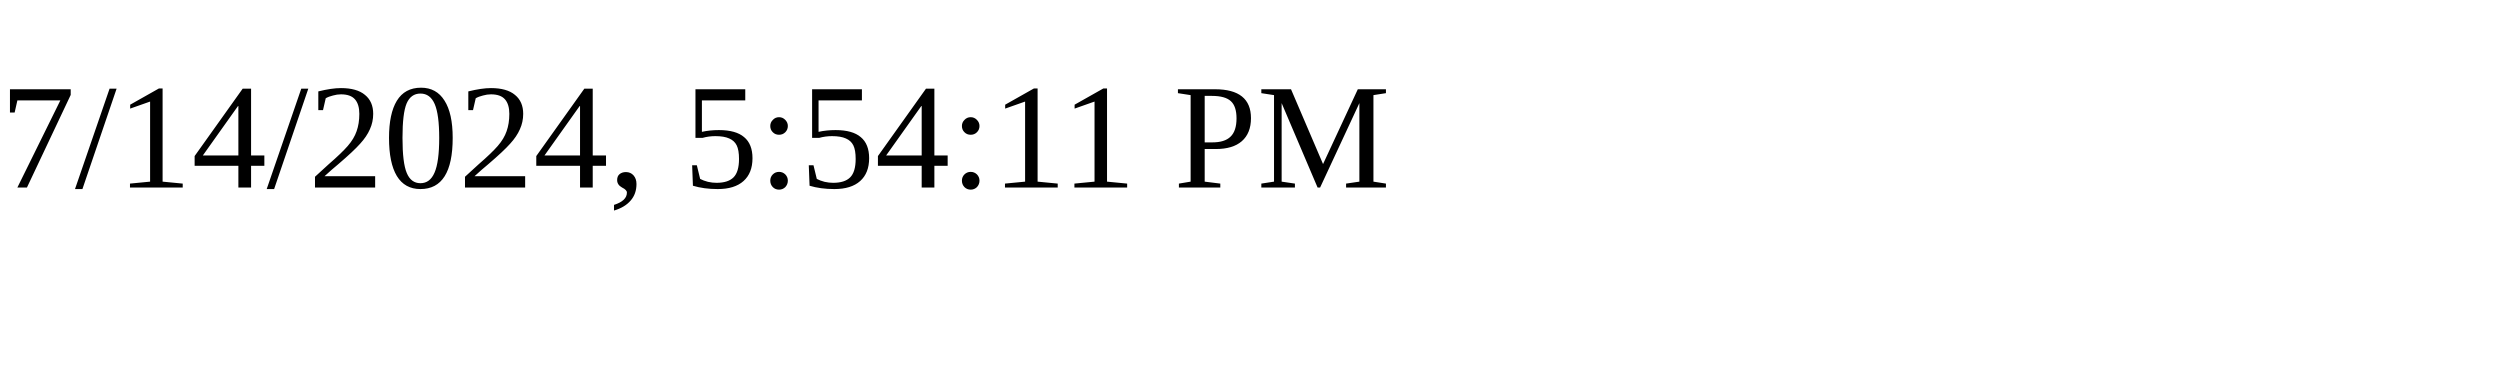
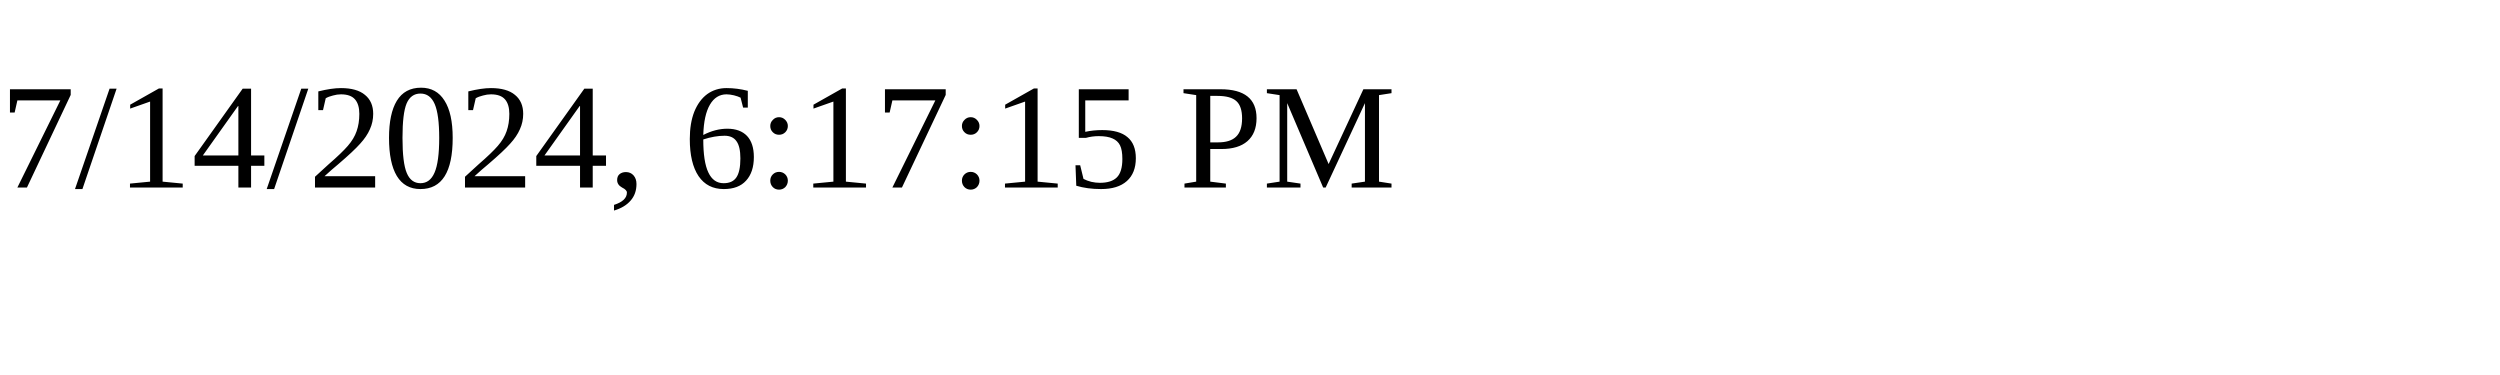
<svg xmlns="http://www.w3.org/2000/svg" height="30" width="200">
-   <text x="0" y="15">7/14/2024, 5:54:11 PM</text>
+   <text x="0" y="15">7/14/2024, 6:17:15 PM</text>
</svg>
